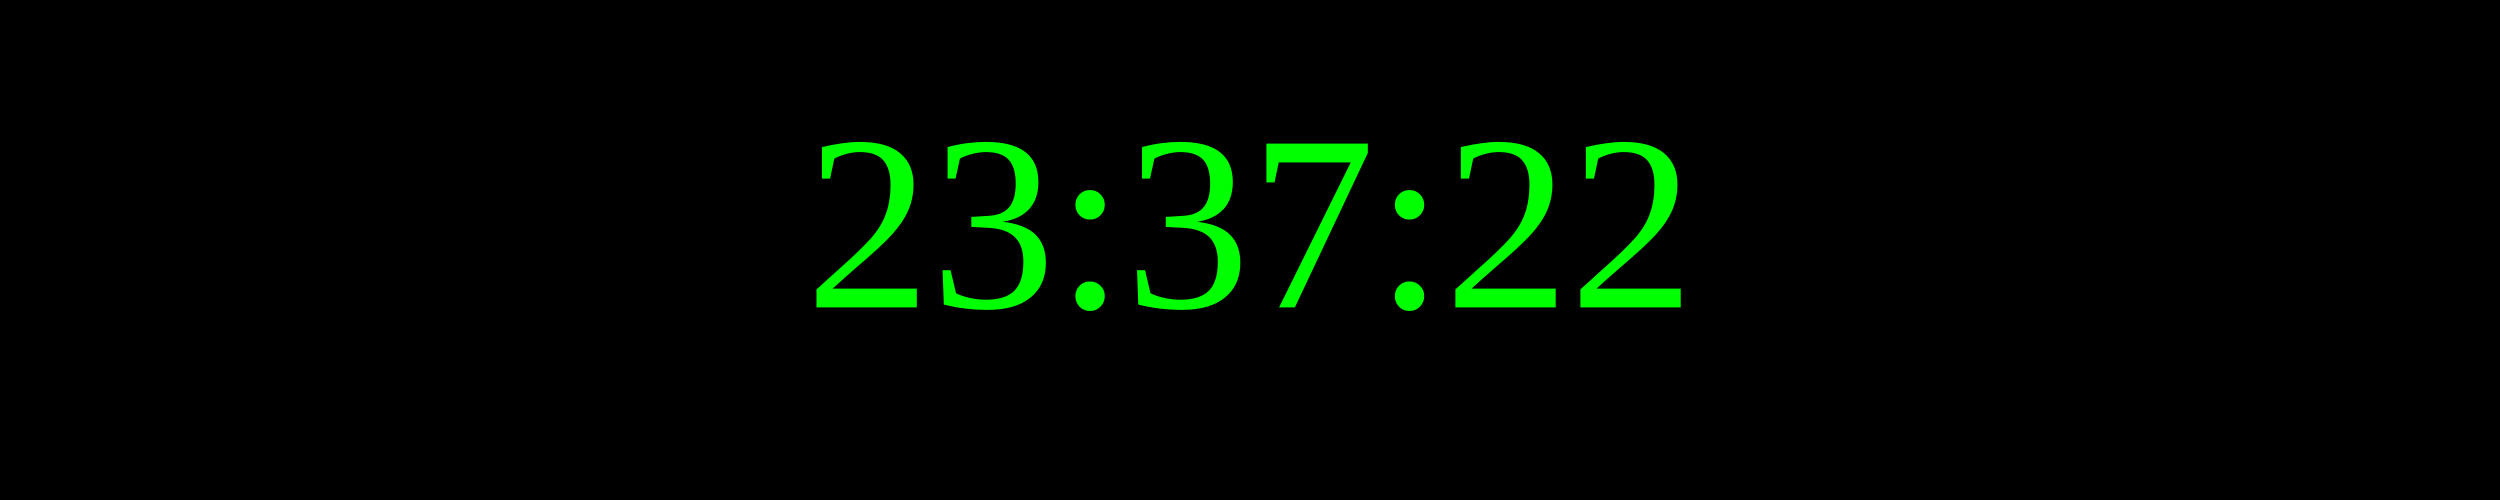
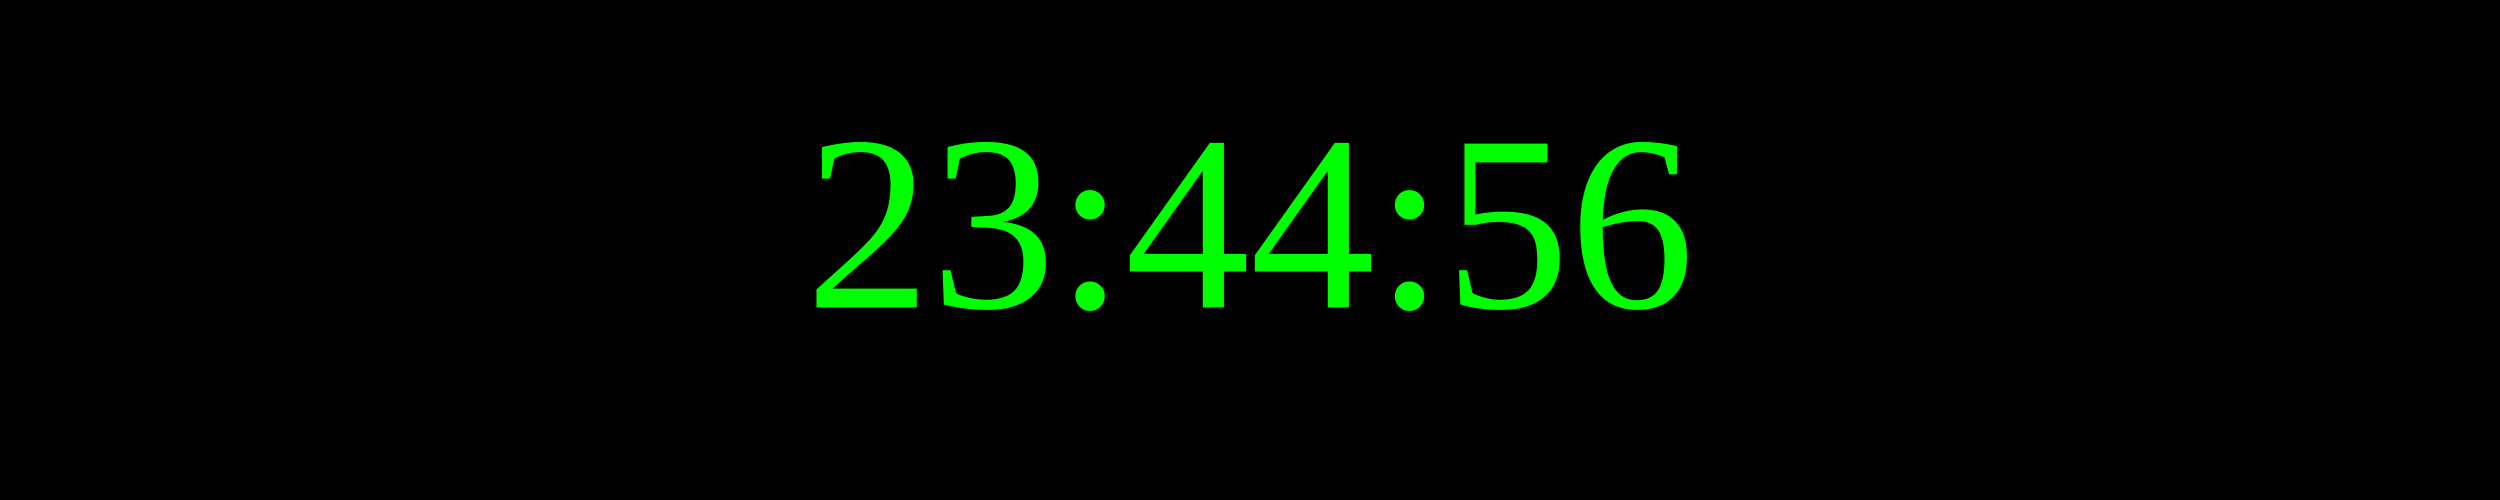
<svg xmlns="http://www.w3.org/2000/svg" width="250" height="50">
  <rect width="100%" height="100%" fill="black" />
  <text x="50%" y="50%" font-size="25" fill="lime" text-anchor="middle" dominant-baseline="middle">
- 23:37:22
+ 23:44:56
</text>
</svg>
